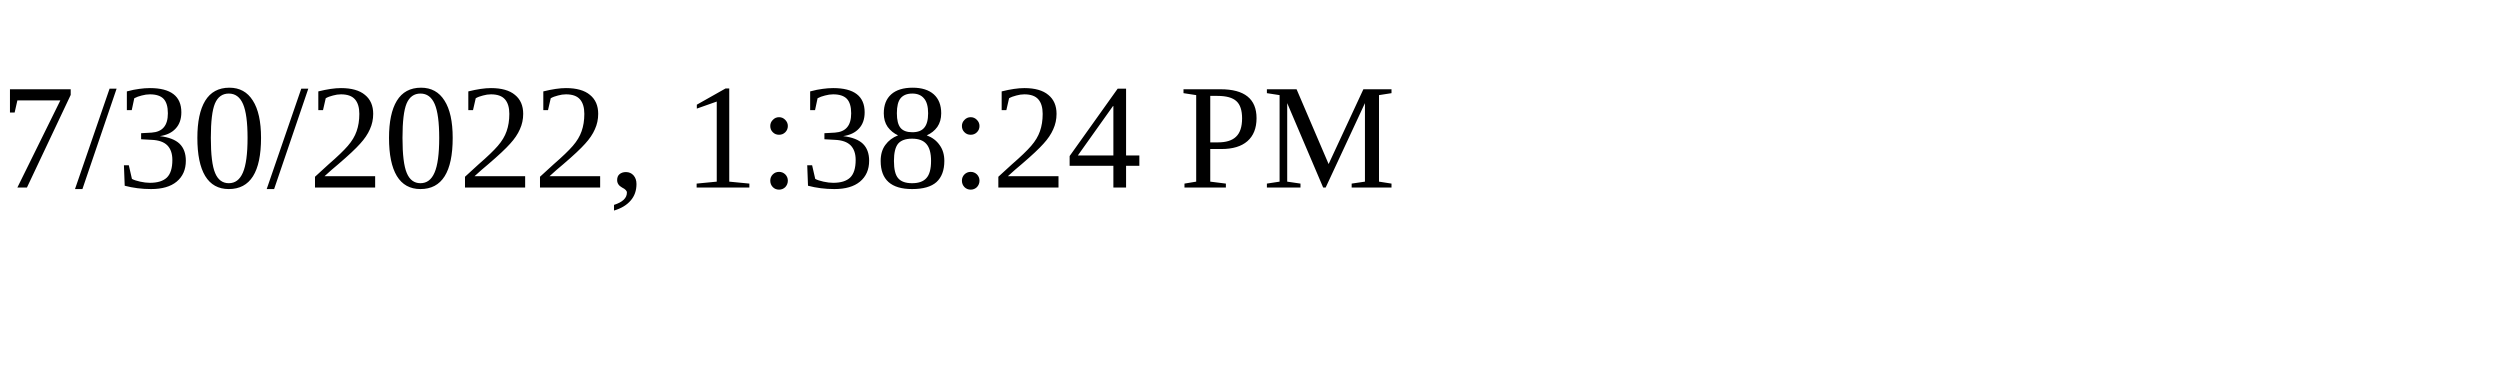
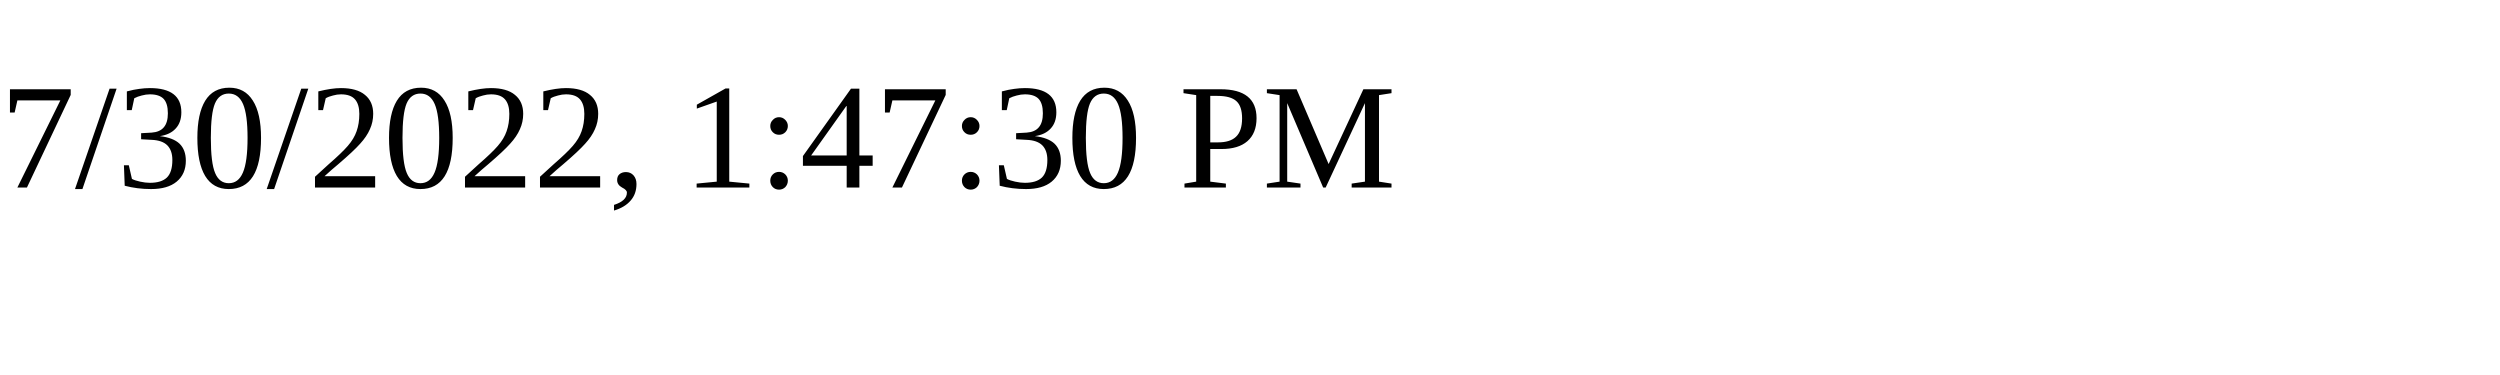
<svg xmlns="http://www.w3.org/2000/svg" height="30" width="200">
-   <text x="0" y="15">7/30/2022, 1:38:24 PM</text>
+   <text x="0" y="15">7/30/2022, 1:47:30 PM</text>
</svg>
